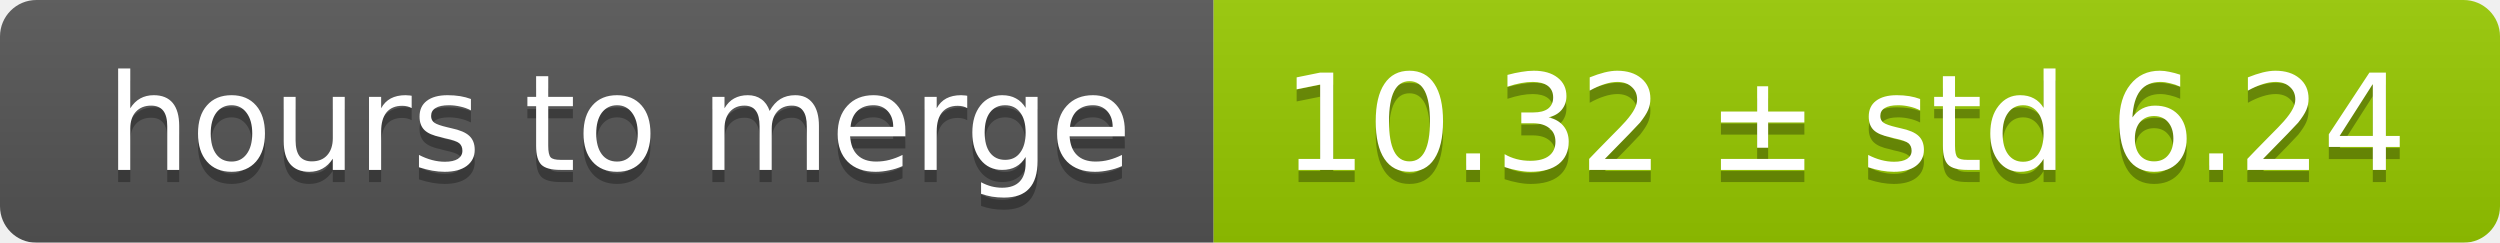
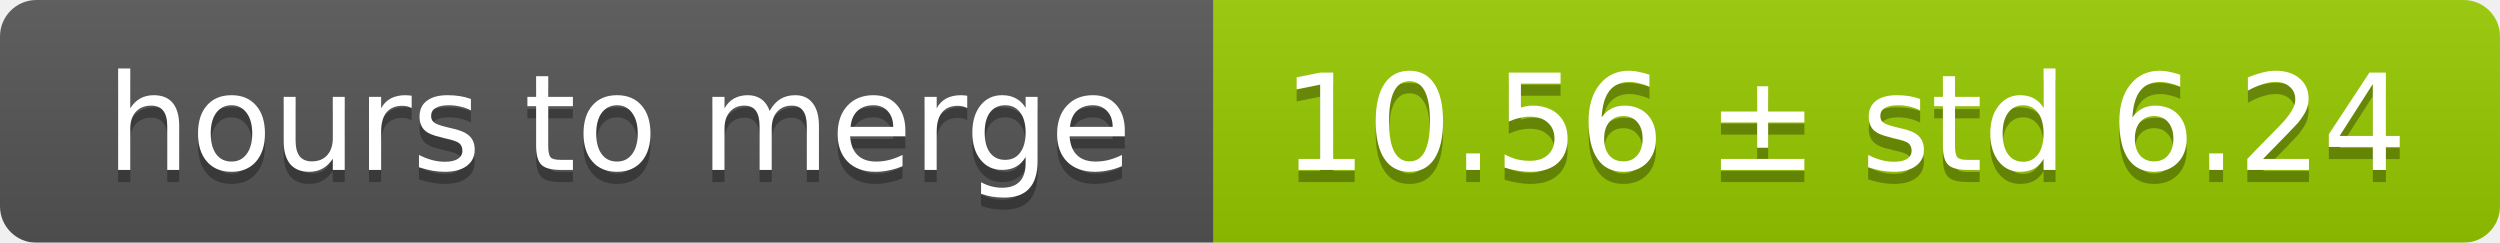
<svg xmlns="http://www.w3.org/2000/svg" width="206" height="20">
  <linearGradient id="smooth" x2="0" y2="100%">
    <stop offset="0" stop-color="#bbb" stop-opacity=".1" />
    <stop offset="1" stop-opacity=".1" />
  </linearGradient>
  <mask id="round">
    <rect width="206" height="20" rx="3" fill="#fff" />
  </mask>
  <g mask="url(#round)">
    <rect width="100" height="20" fill="#555" />
    <rect x="100" width="106" height="20" fill="#97ca00" />
    <rect width="206" height="20" fill="url(#smooth)" />
  </g>
  <g fill="#fff" text-anchor="middle" font-family="DejaVu Sans,Verdana,Geneva,sans-serif" font-size="11">
    <text x="51" y="15" fill="#010101" fill-opacity=".3">hours to merge</text>
    <text x="51" y="14">hours to merge</text>
-     <text x="152" y="15" fill="#010101" fill-opacity=".3">10.32 ± std 6.24</text>
-     <text x="152" y="14">10.32 ± std 6.24</text>
+     <text x="152" y="15" fill="#010101" fill-opacity=".3">10.56 ± std 6.24</text>
+     <text x="152" y="14">10.56 ± std 6.24</text>
  </g>
</svg>
